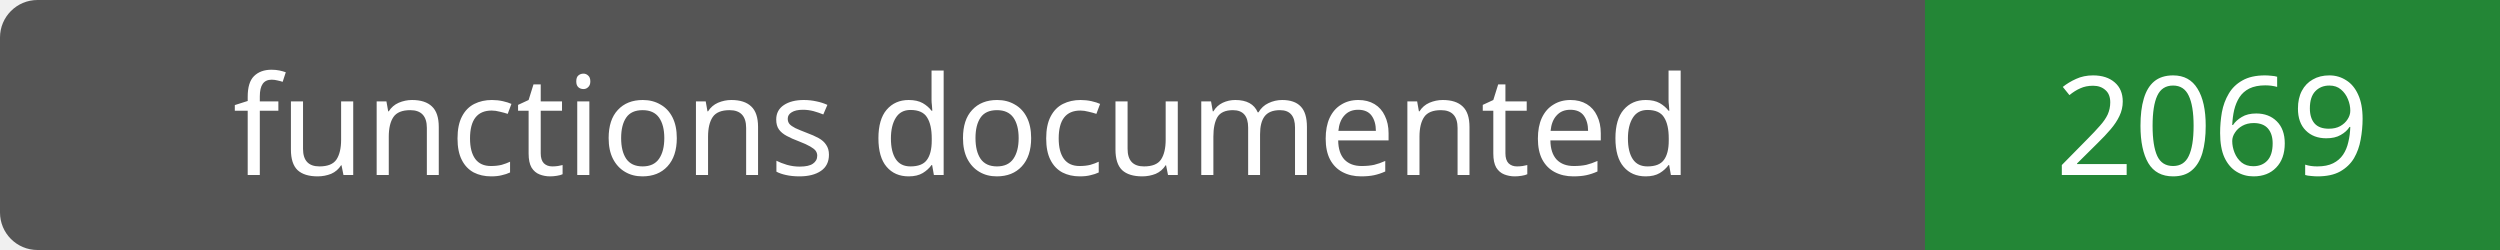
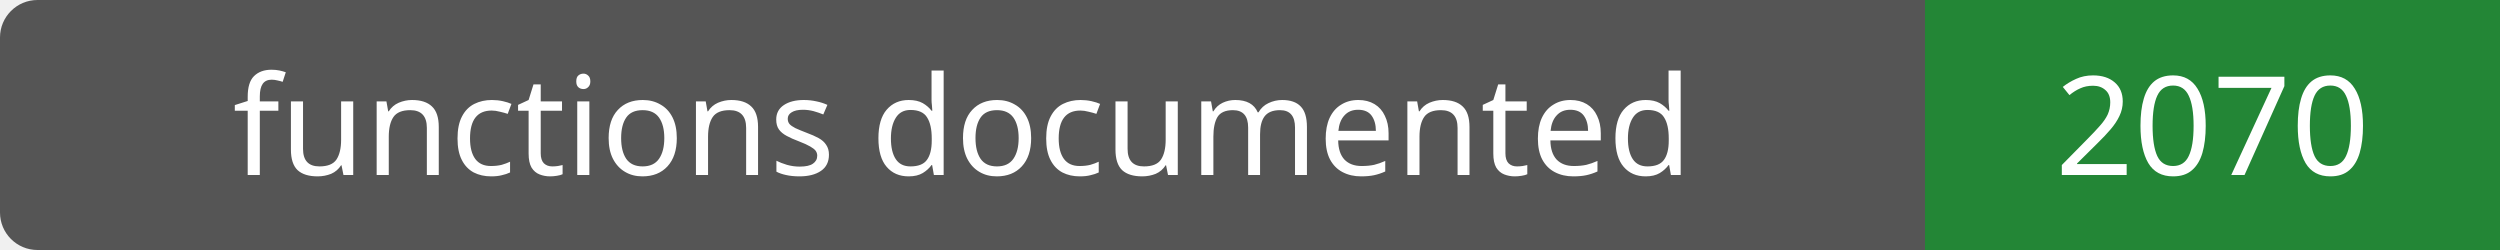
- <svg xmlns="http://www.w3.org/2000/svg" width="200" height="20" role="img" aria-label="functions documented: 2069">
+ <svg xmlns="http://www.w3.org/2000/svg" width="200" height="20" role="img" aria-label="functions documented: 2070">
  <rect width="200" height="20" rx="3" fill="#555" />
  <path fill="#238636" d="M154 0h46v20H154z" />
  <g fill="#fff" text-anchor="middle" font-family="Verdana,sans-serif" font-size="11">
    <text x="77.0" y="14">functions documented</text>
-     <text x="177.0" y="14">2069</text>
+     <text x="177.0" y="14">2070</text>
  </g>
</svg>
